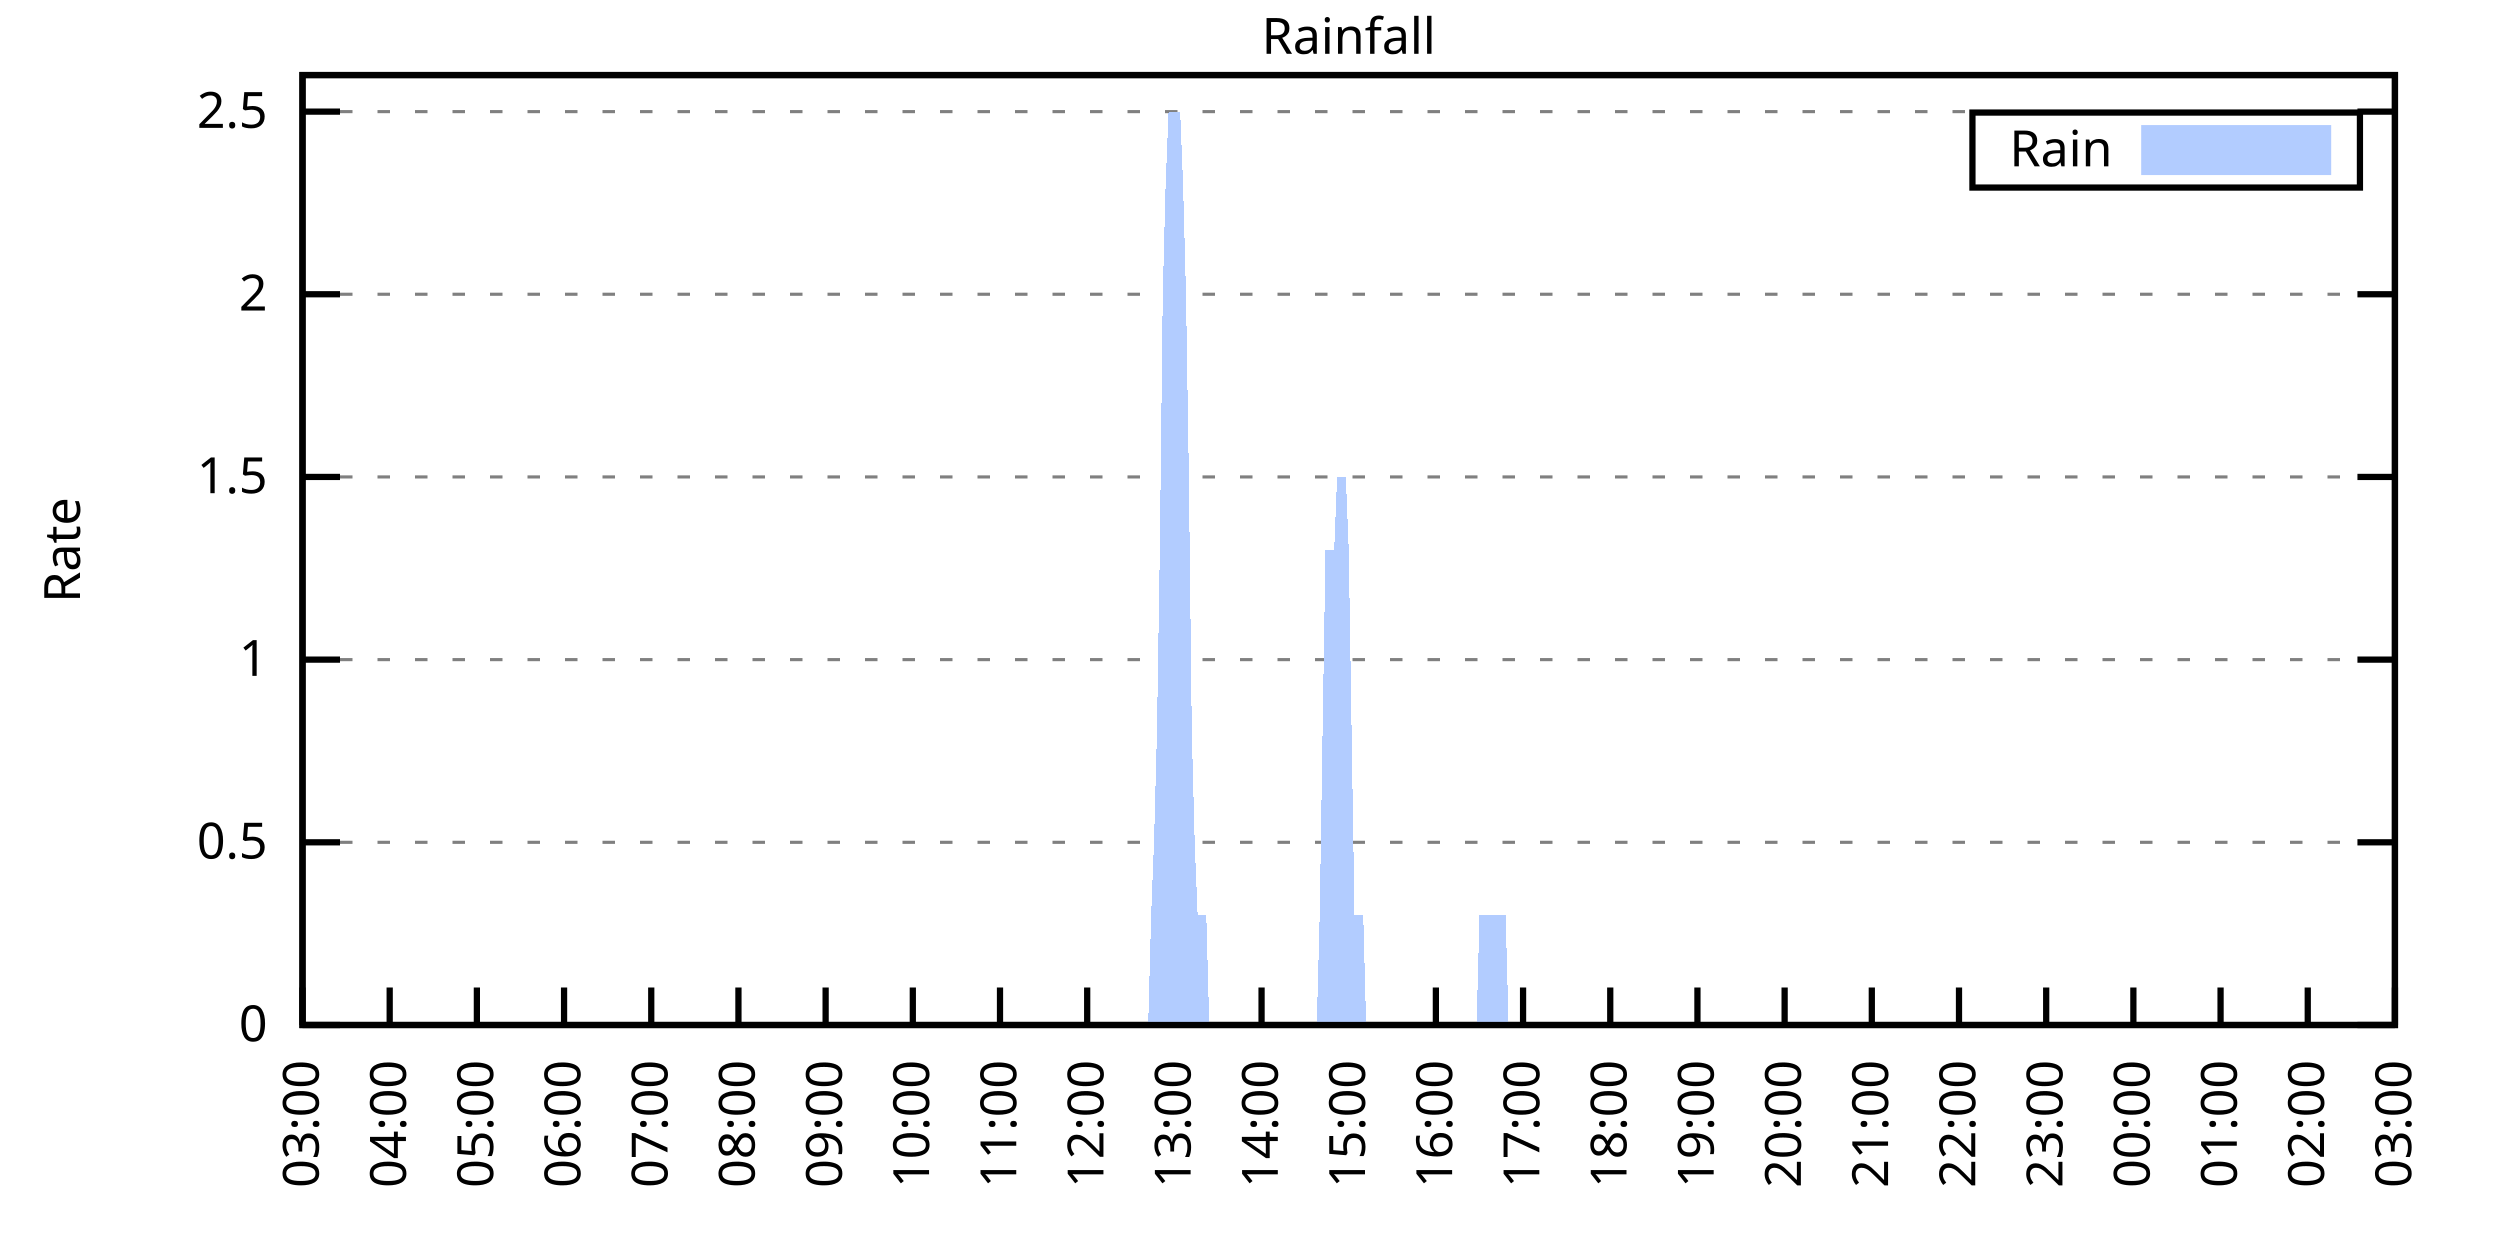
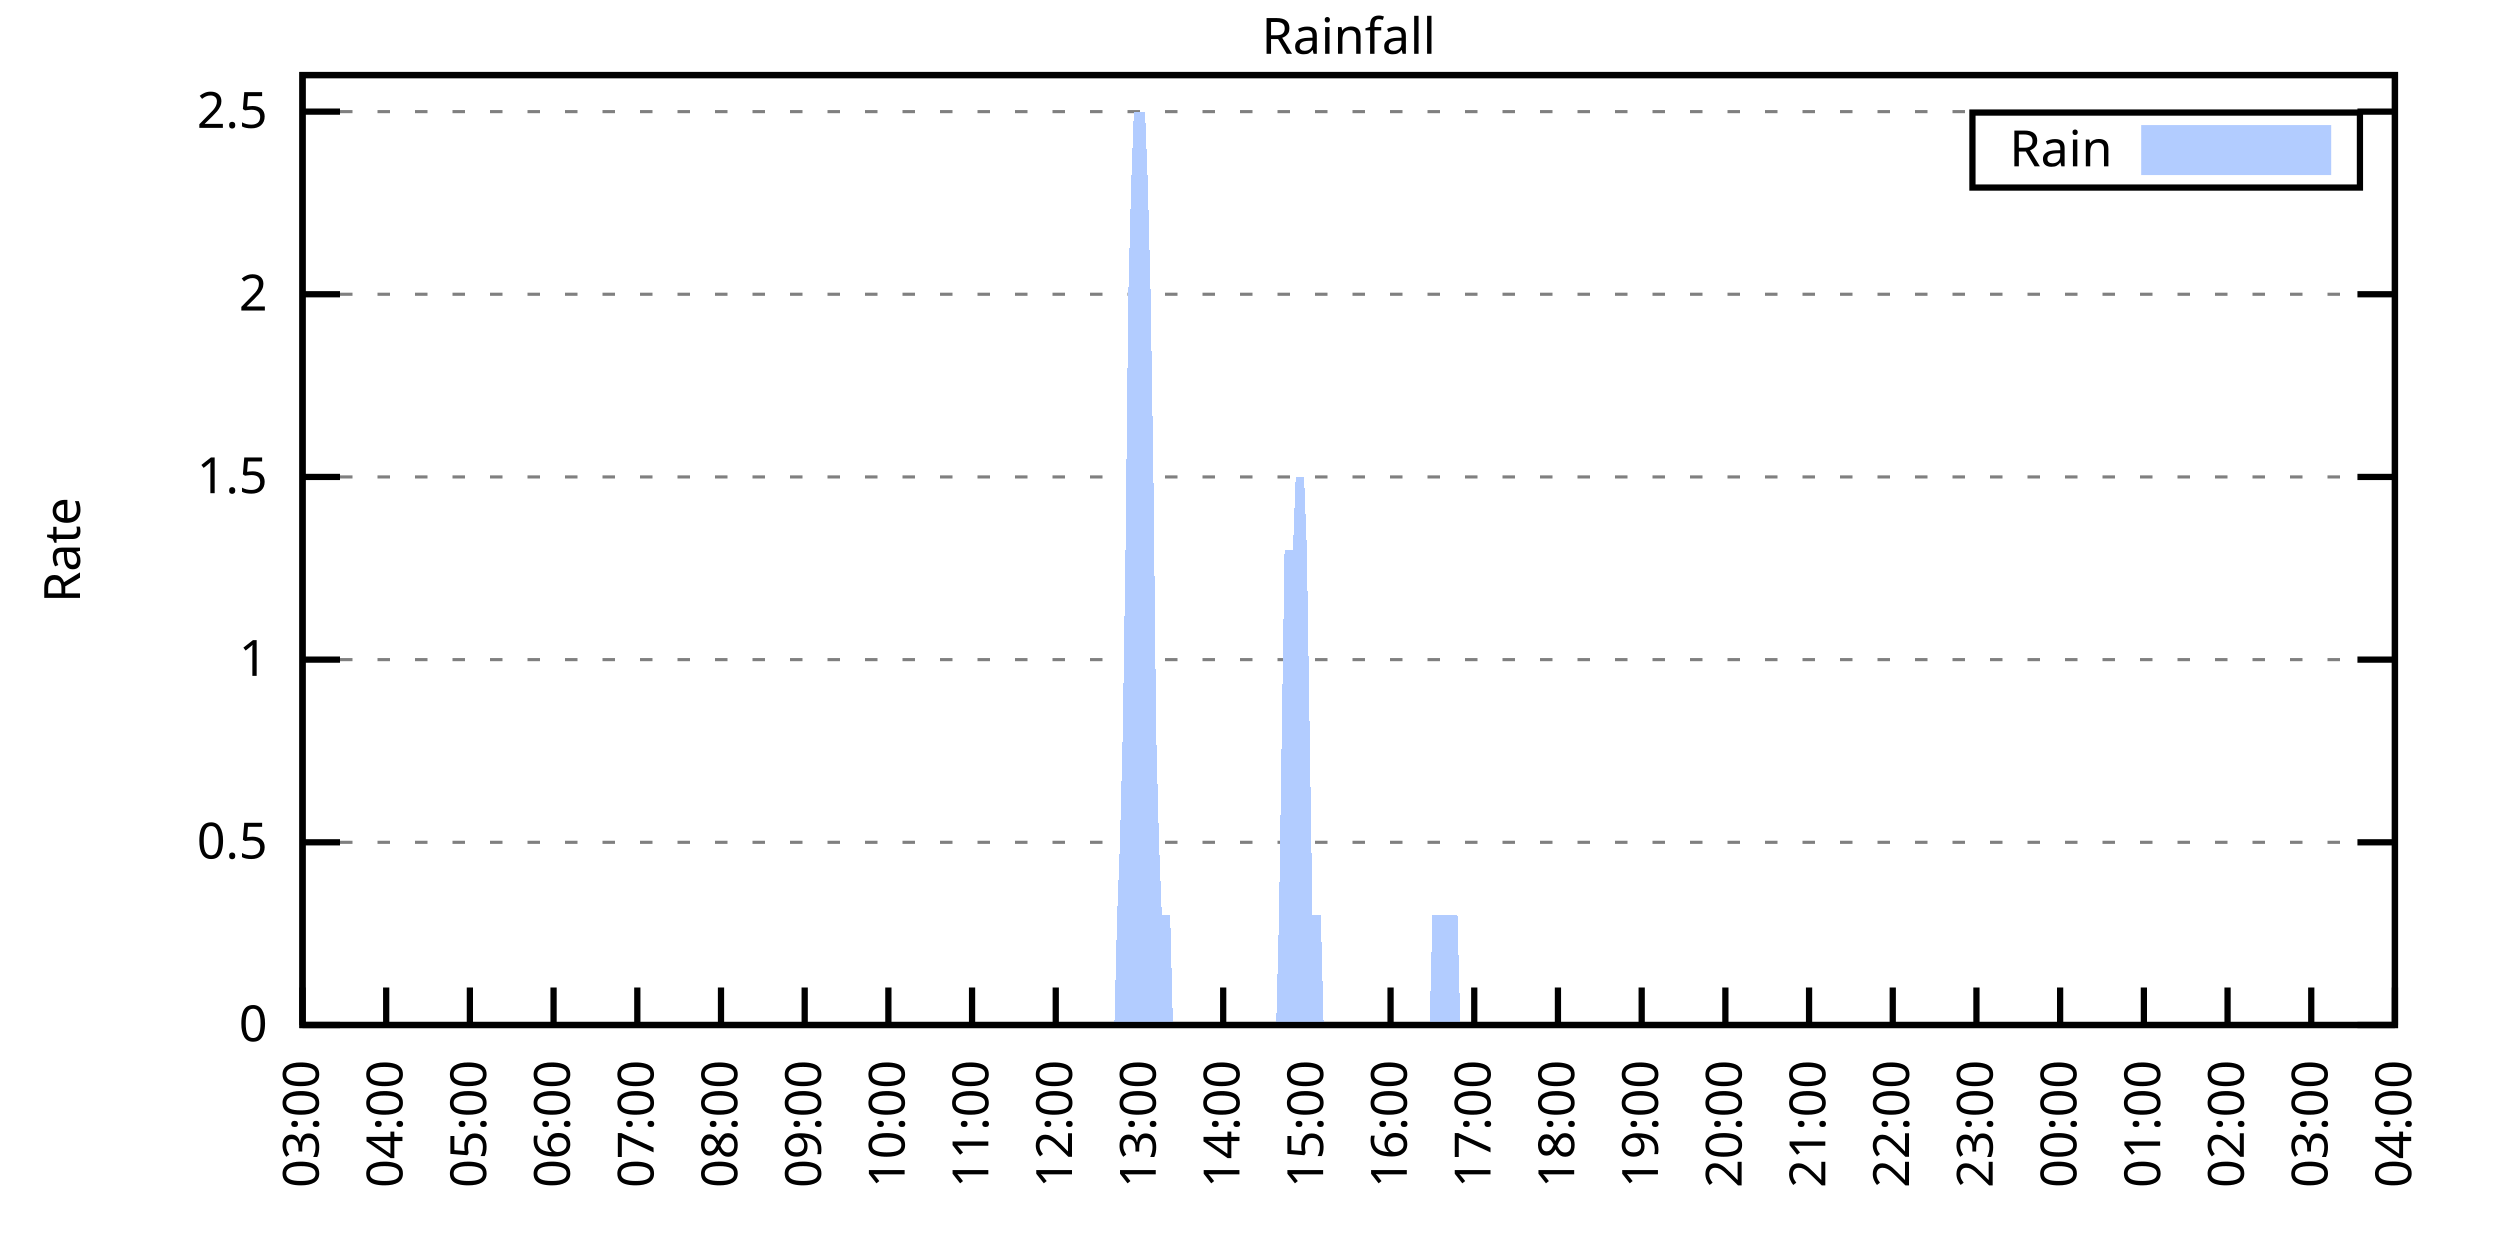
<svg xmlns="http://www.w3.org/2000/svg" xmlns:xlink="http://www.w3.org/1999/xlink" width="400" height="200" viewBox="0 0 400 200">
  <g id="gnuplot_canvas">
    <rect x="0" y="0" width="400" height="200" fill="none" />
    <defs>
      <circle id="gpDot" r="0.5" stroke-width="0.5" stroke="currentColor" />
      <path id="gpPt0" stroke-width="0.333" stroke="currentColor" d="M-1,0 h2 M0,-1 v2" />
      <path id="gpPt1" stroke-width="0.333" stroke="currentColor" d="M-1,-1 L1,1 M1,-1 L-1,1" />
      <path id="gpPt2" stroke-width="0.333" stroke="currentColor" d="M-1,0 L1,0 M0,-1 L0,1 M-1,-1 L1,1 M-1,1 L1,-1" />
      <rect id="gpPt3" stroke-width="0.333" stroke="currentColor" x="-1" y="-1" width="2" height="2" />
      <rect id="gpPt4" stroke-width="0.333" stroke="currentColor" fill="currentColor" x="-1" y="-1" width="2" height="2" />
      <circle id="gpPt5" stroke-width="0.333" stroke="currentColor" cx="0" cy="0" r="1" />
      <use xlink:href="#gpPt5" id="gpPt6" fill="currentColor" stroke="none" />
      <path id="gpPt7" stroke-width="0.333" stroke="currentColor" d="M0,-1.33 L-1.33,0.67 L1.33,0.67 z" />
      <use xlink:href="#gpPt7" id="gpPt8" fill="currentColor" stroke="none" />
      <use xlink:href="#gpPt7" id="gpPt9" stroke="currentColor" transform="rotate(180)" />
      <use xlink:href="#gpPt9" id="gpPt10" fill="currentColor" stroke="none" />
      <use xlink:href="#gpPt3" id="gpPt11" stroke="currentColor" transform="rotate(45)" />
      <use xlink:href="#gpPt11" id="gpPt12" fill="currentColor" stroke="none" />
      <path id="gpPt13" stroke-width="0.333" stroke="currentColor" d="M0,1.330 L1.265,0.411 L0.782,-1.067 L-0.782,-1.076 L-1.265,0.411 z" />
      <use xlink:href="#gpPt13" id="gpPt14" fill="currentColor" stroke="none" />
      <filter id="textbox" filterUnits="objectBoundingBox" x="0" y="0" height="1" width="1">
        <feFlood flood-color="white" flood-opacity="1" result="bgnd" />
        <feComposite in="SourceGraphic" in2="bgnd" operator="atop" />
      </filter>
      <filter id="greybox" filterUnits="objectBoundingBox" x="0" y="0" height="1" width="1">
        <feFlood flood-color="lightgrey" flood-opacity="1" result="grey" />
        <feComposite in="SourceGraphic" in2="grey" operator="atop" />
      </filter>
    </defs>
    <g fill="none" color="white" stroke="currentColor" stroke-width="1.00" stroke-linecap="butt" stroke-linejoin="miter">
</g>
    <g fill="none" color="black" stroke="currentColor" stroke-width="1.00" stroke-linecap="butt" stroke-linejoin="miter">
      <g stroke="none" shape-rendering="crispEdges">
        <polygon fill="rgb(255, 255, 255)" points="48.40,164.00 383.18,164.00 383.18,12.02 48.40,12.02 " />
      </g>
    </g>
    <g fill="none" color="black" stroke="currentColor" stroke-width="1.00" stroke-linecap="butt" stroke-linejoin="miter">
</g>
    <g fill="none" color="black" stroke="black" stroke-width="0.50" stroke-linecap="butt" stroke-linejoin="miter">
</g>
    <g fill="none" color="gray" stroke="currentColor" stroke-width="0.50" stroke-linecap="butt" stroke-linejoin="miter">
      <path stroke="gray" stroke-dasharray="2,4" class="gridline" d="M48.40,164.00 L383.19,164.00  " />
    </g>
    <g fill="none" color="gray" stroke="gray" stroke-width="1.00" stroke-linecap="butt" stroke-linejoin="miter">
</g>
    <g fill="none" color="black" stroke="currentColor" stroke-width="1.00" stroke-linecap="butt" stroke-linejoin="miter">
      <path stroke="black" d="M48.40,164.00 L54.40,164.00 M383.19,164.00 L377.19,164.00  " />
      <g transform="translate(42.80,166.60)" stroke="none" fill="black" font-family="Sans" font-size="8.00" text-anchor="end">
        <text>
          <tspan font-family="Sans"> 0</tspan>
        </text>
      </g>
    </g>
    <g fill="none" color="black" stroke="currentColor" stroke-width="1.00" stroke-linecap="butt" stroke-linejoin="miter">
</g>
    <g fill="none" color="black" stroke="black" stroke-width="0.50" stroke-linecap="butt" stroke-linejoin="miter">
</g>
    <g fill="none" color="gray" stroke="currentColor" stroke-width="0.50" stroke-linecap="butt" stroke-linejoin="miter">
      <path stroke="gray" stroke-dasharray="2,4" class="gridline" d="M48.40,134.77 L383.19,134.77  " />
    </g>
    <g fill="none" color="gray" stroke="gray" stroke-width="1.00" stroke-linecap="butt" stroke-linejoin="miter">
</g>
    <g fill="none" color="black" stroke="currentColor" stroke-width="1.00" stroke-linecap="butt" stroke-linejoin="miter">
      <path stroke="black" d="M48.40,134.77 L54.40,134.77 M383.19,134.77 L377.19,134.77  " />
      <g transform="translate(42.80,137.37)" stroke="none" fill="black" font-family="Sans" font-size="8.00" text-anchor="end">
        <text>
          <tspan font-family="Sans"> 0.5</tspan>
        </text>
      </g>
    </g>
    <g fill="none" color="black" stroke="currentColor" stroke-width="1.00" stroke-linecap="butt" stroke-linejoin="miter">
</g>
    <g fill="none" color="black" stroke="black" stroke-width="0.50" stroke-linecap="butt" stroke-linejoin="miter">
</g>
    <g fill="none" color="gray" stroke="currentColor" stroke-width="0.50" stroke-linecap="butt" stroke-linejoin="miter">
      <path stroke="gray" stroke-dasharray="2,4" class="gridline" d="M48.40,105.54 L383.19,105.54  " />
    </g>
    <g fill="none" color="gray" stroke="gray" stroke-width="1.00" stroke-linecap="butt" stroke-linejoin="miter">
</g>
    <g fill="none" color="black" stroke="currentColor" stroke-width="1.00" stroke-linecap="butt" stroke-linejoin="miter">
      <path stroke="black" d="M48.40,105.54 L54.40,105.54 M383.19,105.54 L377.19,105.54  " />
      <g transform="translate(42.80,108.14)" stroke="none" fill="black" font-family="Sans" font-size="8.00" text-anchor="end">
        <text>
          <tspan font-family="Sans"> 1</tspan>
        </text>
      </g>
    </g>
    <g fill="none" color="black" stroke="currentColor" stroke-width="1.00" stroke-linecap="butt" stroke-linejoin="miter">
</g>
    <g fill="none" color="black" stroke="black" stroke-width="0.50" stroke-linecap="butt" stroke-linejoin="miter">
</g>
    <g fill="none" color="gray" stroke="currentColor" stroke-width="0.50" stroke-linecap="butt" stroke-linejoin="miter">
      <path stroke="gray" stroke-dasharray="2,4" class="gridline" d="M48.40,76.31 L383.19,76.31  " />
    </g>
    <g fill="none" color="gray" stroke="gray" stroke-width="1.00" stroke-linecap="butt" stroke-linejoin="miter">
</g>
    <g fill="none" color="black" stroke="currentColor" stroke-width="1.00" stroke-linecap="butt" stroke-linejoin="miter">
      <path stroke="black" d="M48.40,76.31 L54.40,76.31 M383.19,76.31 L377.19,76.31  " />
      <g transform="translate(42.80,78.91)" stroke="none" fill="black" font-family="Sans" font-size="8.00" text-anchor="end">
        <text>
          <tspan font-family="Sans"> 1.5</tspan>
        </text>
      </g>
    </g>
    <g fill="none" color="black" stroke="currentColor" stroke-width="1.00" stroke-linecap="butt" stroke-linejoin="miter">
</g>
    <g fill="none" color="black" stroke="black" stroke-width="0.50" stroke-linecap="butt" stroke-linejoin="miter">
</g>
    <g fill="none" color="gray" stroke="currentColor" stroke-width="0.50" stroke-linecap="butt" stroke-linejoin="miter">
      <path stroke="gray" stroke-dasharray="2,4" class="gridline" d="M48.40,47.08 L383.19,47.08  " />
    </g>
    <g fill="none" color="gray" stroke="gray" stroke-width="1.00" stroke-linecap="butt" stroke-linejoin="miter">
</g>
    <g fill="none" color="black" stroke="currentColor" stroke-width="1.00" stroke-linecap="butt" stroke-linejoin="miter">
      <path stroke="black" d="M48.40,47.08 L54.40,47.08 M383.19,47.08 L377.19,47.08  " />
      <g transform="translate(42.80,49.68)" stroke="none" fill="black" font-family="Sans" font-size="8.00" text-anchor="end">
        <text>
          <tspan font-family="Sans"> 2</tspan>
        </text>
      </g>
    </g>
    <g fill="none" color="black" stroke="currentColor" stroke-width="1.00" stroke-linecap="butt" stroke-linejoin="miter">
</g>
    <g fill="none" color="black" stroke="black" stroke-width="0.50" stroke-linecap="butt" stroke-linejoin="miter">
</g>
    <g fill="none" color="gray" stroke="currentColor" stroke-width="0.50" stroke-linecap="butt" stroke-linejoin="miter">
      <path stroke="gray" stroke-dasharray="2,4" class="gridline" d="M48.40,17.86 L383.19,17.86  " />
    </g>
    <g fill="none" color="gray" stroke="gray" stroke-width="1.00" stroke-linecap="butt" stroke-linejoin="miter">
</g>
    <g fill="none" color="black" stroke="currentColor" stroke-width="1.00" stroke-linecap="butt" stroke-linejoin="miter">
      <path stroke="black" d="M48.40,17.86 L54.40,17.86 M383.19,17.86 L377.19,17.86  " />
      <g transform="translate(42.80,20.46)" stroke="none" fill="black" font-family="Sans" font-size="8.00" text-anchor="end">
        <text>
          <tspan font-family="Sans"> 2.5</tspan>
        </text>
      </g>
    </g>
    <g fill="none" color="black" stroke="currentColor" stroke-width="1.00" stroke-linecap="butt" stroke-linejoin="miter">
      <path stroke="black" d="M48.40,164.00 L48.40,158.00  " />
      <g transform="translate(51.00,169.60) rotate(270.00)" stroke="none" fill="black" font-family="Sans" font-size="8.00" text-anchor="end">
        <text>
          <tspan font-family="Sans">03:00</tspan>
        </text>
      </g>
    </g>
    <g fill="none" color="black" stroke="currentColor" stroke-width="1.00" stroke-linecap="butt" stroke-linejoin="miter">
-       <path stroke="black" d="M62.35,164.00 L62.35,158.00  " />
-       <g transform="translate(64.95,169.60) rotate(270.00)" stroke="none" fill="black" font-family="Sans" font-size="8.00" text-anchor="end">
+       <path stroke="black" d="M61.79,164.00 L61.79,158.00  " />
+       <g transform="translate(64.39,169.60) rotate(270.00)" stroke="none" fill="black" font-family="Sans" font-size="8.00" text-anchor="end">
        <text>
          <tspan font-family="Sans">04:00</tspan>
        </text>
      </g>
    </g>
    <g fill="none" color="black" stroke="currentColor" stroke-width="1.00" stroke-linecap="butt" stroke-linejoin="miter">
-       <path stroke="black" d="M76.30,164.00 L76.30,158.00  " />
-       <g transform="translate(78.90,169.60) rotate(270.00)" stroke="none" fill="black" font-family="Sans" font-size="8.00" text-anchor="end">
+       <path stroke="black" d="M75.18,164.00 L75.18,158.00  " />
+       <g transform="translate(77.78,169.60) rotate(270.00)" stroke="none" fill="black" font-family="Sans" font-size="8.00" text-anchor="end">
        <text>
          <tspan font-family="Sans">05:00</tspan>
        </text>
      </g>
    </g>
    <g fill="none" color="black" stroke="currentColor" stroke-width="1.00" stroke-linecap="butt" stroke-linejoin="miter">
-       <path stroke="black" d="M90.25,164.00 L90.25,158.00  " />
-       <g transform="translate(92.85,169.60) rotate(270.00)" stroke="none" fill="black" font-family="Sans" font-size="8.00" text-anchor="end">
+       <path stroke="black" d="M88.57,164.00 L88.57,158.00  " />
+       <g transform="translate(91.17,169.60) rotate(270.00)" stroke="none" fill="black" font-family="Sans" font-size="8.00" text-anchor="end">
        <text>
          <tspan font-family="Sans">06:00</tspan>
        </text>
      </g>
    </g>
    <g fill="none" color="black" stroke="currentColor" stroke-width="1.00" stroke-linecap="butt" stroke-linejoin="miter">
-       <path stroke="black" d="M104.20,164.00 L104.20,158.00  " />
-       <g transform="translate(106.80,169.60) rotate(270.00)" stroke="none" fill="black" font-family="Sans" font-size="8.00" text-anchor="end">
+       <path stroke="black" d="M101.97,164.00 L101.97,158.00  " />
+       <g transform="translate(104.57,169.60) rotate(270.00)" stroke="none" fill="black" font-family="Sans" font-size="8.00" text-anchor="end">
        <text>
          <tspan font-family="Sans">07:00</tspan>
        </text>
      </g>
    </g>
    <g fill="none" color="black" stroke="currentColor" stroke-width="1.00" stroke-linecap="butt" stroke-linejoin="miter">
-       <path stroke="black" d="M118.15,164.00 L118.15,158.00  " />
-       <g transform="translate(120.75,169.60) rotate(270.00)" stroke="none" fill="black" font-family="Sans" font-size="8.00" text-anchor="end">
+       <path stroke="black" d="M115.36,164.00 L115.36,158.00  " />
+       <g transform="translate(117.96,169.60) rotate(270.00)" stroke="none" fill="black" font-family="Sans" font-size="8.00" text-anchor="end">
        <text>
          <tspan font-family="Sans">08:00</tspan>
        </text>
      </g>
    </g>
    <g fill="none" color="black" stroke="currentColor" stroke-width="1.00" stroke-linecap="butt" stroke-linejoin="miter">
-       <path stroke="black" d="M132.10,164.00 L132.10,158.00  " />
-       <g transform="translate(134.70,169.60) rotate(270.00)" stroke="none" fill="black" font-family="Sans" font-size="8.00" text-anchor="end">
+       <path stroke="black" d="M128.75,164.00 L128.75,158.00  " />
+       <g transform="translate(131.35,169.60) rotate(270.00)" stroke="none" fill="black" font-family="Sans" font-size="8.00" text-anchor="end">
        <text>
          <tspan font-family="Sans">09:00</tspan>
        </text>
      </g>
    </g>
    <g fill="none" color="black" stroke="currentColor" stroke-width="1.00" stroke-linecap="butt" stroke-linejoin="miter">
-       <path stroke="black" d="M146.05,164.00 L146.05,158.00  " />
-       <g transform="translate(148.65,169.60) rotate(270.00)" stroke="none" fill="black" font-family="Sans" font-size="8.00" text-anchor="end">
+       <path stroke="black" d="M142.14,164.00 L142.14,158.00  " />
+       <g transform="translate(144.74,169.60) rotate(270.00)" stroke="none" fill="black" font-family="Sans" font-size="8.00" text-anchor="end">
        <text>
          <tspan font-family="Sans">10:00</tspan>
        </text>
      </g>
    </g>
    <g fill="none" color="black" stroke="currentColor" stroke-width="1.00" stroke-linecap="butt" stroke-linejoin="miter">
-       <path stroke="black" d="M160.00,164.00 L160.00,158.00  " />
-       <g transform="translate(162.60,169.60) rotate(270.00)" stroke="none" fill="black" font-family="Sans" font-size="8.00" text-anchor="end">
+       <path stroke="black" d="M155.53,164.00 L155.53,158.00  " />
+       <g transform="translate(158.13,169.60) rotate(270.00)" stroke="none" fill="black" font-family="Sans" font-size="8.00" text-anchor="end">
        <text>
          <tspan font-family="Sans">11:00</tspan>
        </text>
      </g>
    </g>
    <g fill="none" color="black" stroke="currentColor" stroke-width="1.00" stroke-linecap="butt" stroke-linejoin="miter">
-       <path stroke="black" d="M173.95,164.00 L173.95,158.00  " />
-       <g transform="translate(176.55,169.60) rotate(270.00)" stroke="none" fill="black" font-family="Sans" font-size="8.00" text-anchor="end">
+       <path stroke="black" d="M168.92,164.00 L168.92,158.00  " />
+       <g transform="translate(171.52,169.60) rotate(270.00)" stroke="none" fill="black" font-family="Sans" font-size="8.00" text-anchor="end">
        <text>
          <tspan font-family="Sans">12:00</tspan>
        </text>
      </g>
    </g>
    <g fill="none" color="black" stroke="currentColor" stroke-width="1.00" stroke-linecap="butt" stroke-linejoin="miter">
-       <path stroke="black" d="M187.90,164.00 L187.90,158.00  " />
-       <g transform="translate(190.50,169.60) rotate(270.00)" stroke="none" fill="black" font-family="Sans" font-size="8.00" text-anchor="end">
+       <path stroke="black" d="M182.32,164.00 L182.32,158.00  " />
+       <g transform="translate(184.92,169.60) rotate(270.00)" stroke="none" fill="black" font-family="Sans" font-size="8.00" text-anchor="end">
        <text>
          <tspan font-family="Sans">13:00</tspan>
        </text>
      </g>
    </g>
    <g fill="none" color="black" stroke="currentColor" stroke-width="1.00" stroke-linecap="butt" stroke-linejoin="miter">
-       <path stroke="black" d="M201.85,164.00 L201.85,158.00  " />
-       <g transform="translate(204.45,169.60) rotate(270.00)" stroke="none" fill="black" font-family="Sans" font-size="8.00" text-anchor="end">
+       <path stroke="black" d="M195.71,164.00 L195.71,158.00  " />
+       <g transform="translate(198.31,169.60) rotate(270.00)" stroke="none" fill="black" font-family="Sans" font-size="8.00" text-anchor="end">
        <text>
          <tspan font-family="Sans">14:00</tspan>
        </text>
      </g>
    </g>
    <g fill="none" color="black" stroke="currentColor" stroke-width="1.00" stroke-linecap="butt" stroke-linejoin="miter">
-       <path stroke="black" d="M215.80,164.00 L215.80,158.00  " />
-       <g transform="translate(218.40,169.60) rotate(270.00)" stroke="none" fill="black" font-family="Sans" font-size="8.00" text-anchor="end">
+       <path stroke="black" d="M209.10,164.00 L209.10,158.00  " />
+       <g transform="translate(211.70,169.60) rotate(270.00)" stroke="none" fill="black" font-family="Sans" font-size="8.00" text-anchor="end">
        <text>
          <tspan font-family="Sans">15:00</tspan>
        </text>
      </g>
    </g>
    <g fill="none" color="black" stroke="currentColor" stroke-width="1.00" stroke-linecap="butt" stroke-linejoin="miter">
-       <path stroke="black" d="M229.74,164.00 L229.74,158.00  " />
-       <g transform="translate(232.34,169.60) rotate(270.00)" stroke="none" fill="black" font-family="Sans" font-size="8.00" text-anchor="end">
+       <path stroke="black" d="M222.49,164.00 L222.49,158.00  " />
+       <g transform="translate(225.09,169.60) rotate(270.00)" stroke="none" fill="black" font-family="Sans" font-size="8.00" text-anchor="end">
        <text>
          <tspan font-family="Sans">16:00</tspan>
        </text>
      </g>
    </g>
    <g fill="none" color="black" stroke="currentColor" stroke-width="1.00" stroke-linecap="butt" stroke-linejoin="miter">
-       <path stroke="black" d="M243.69,164.00 L243.69,158.00  " />
-       <g transform="translate(246.29,169.60) rotate(270.00)" stroke="none" fill="black" font-family="Sans" font-size="8.00" text-anchor="end">
+       <path stroke="black" d="M235.88,164.00 L235.88,158.00  " />
+       <g transform="translate(238.48,169.60) rotate(270.00)" stroke="none" fill="black" font-family="Sans" font-size="8.00" text-anchor="end">
        <text>
          <tspan font-family="Sans">17:00</tspan>
        </text>
      </g>
    </g>
    <g fill="none" color="black" stroke="currentColor" stroke-width="1.00" stroke-linecap="butt" stroke-linejoin="miter">
-       <path stroke="black" d="M257.64,164.00 L257.64,158.00  " />
-       <g transform="translate(260.24,169.60) rotate(270.00)" stroke="none" fill="black" font-family="Sans" font-size="8.00" text-anchor="end">
+       <path stroke="black" d="M249.27,164.00 L249.27,158.00  " />
+       <g transform="translate(251.87,169.60) rotate(270.00)" stroke="none" fill="black" font-family="Sans" font-size="8.00" text-anchor="end">
        <text>
          <tspan font-family="Sans">18:00</tspan>
        </text>
      </g>
    </g>
    <g fill="none" color="black" stroke="currentColor" stroke-width="1.00" stroke-linecap="butt" stroke-linejoin="miter">
-       <path stroke="black" d="M271.59,164.00 L271.59,158.00  " />
-       <g transform="translate(274.19,169.60) rotate(270.00)" stroke="none" fill="black" font-family="Sans" font-size="8.00" text-anchor="end">
+       <path stroke="black" d="M262.67,164.00 L262.67,158.00  " />
+       <g transform="translate(265.27,169.60) rotate(270.00)" stroke="none" fill="black" font-family="Sans" font-size="8.00" text-anchor="end">
        <text>
          <tspan font-family="Sans">19:00</tspan>
        </text>
      </g>
    </g>
    <g fill="none" color="black" stroke="currentColor" stroke-width="1.00" stroke-linecap="butt" stroke-linejoin="miter">
-       <path stroke="black" d="M285.54,164.00 L285.54,158.00  " />
-       <g transform="translate(288.14,169.60) rotate(270.00)" stroke="none" fill="black" font-family="Sans" font-size="8.00" text-anchor="end">
+       <path stroke="black" d="M276.06,164.00 L276.06,158.00  " />
+       <g transform="translate(278.66,169.60) rotate(270.00)" stroke="none" fill="black" font-family="Sans" font-size="8.00" text-anchor="end">
        <text>
          <tspan font-family="Sans">20:00</tspan>
        </text>
      </g>
    </g>
    <g fill="none" color="black" stroke="currentColor" stroke-width="1.00" stroke-linecap="butt" stroke-linejoin="miter">
-       <path stroke="black" d="M299.49,164.00 L299.49,158.00  " />
-       <g transform="translate(302.09,169.60) rotate(270.00)" stroke="none" fill="black" font-family="Sans" font-size="8.00" text-anchor="end">
+       <path stroke="black" d="M289.45,164.00 L289.45,158.00  " />
+       <g transform="translate(292.05,169.60) rotate(270.00)" stroke="none" fill="black" font-family="Sans" font-size="8.00" text-anchor="end">
        <text>
          <tspan font-family="Sans">21:00</tspan>
        </text>
      </g>
    </g>
    <g fill="none" color="black" stroke="currentColor" stroke-width="1.00" stroke-linecap="butt" stroke-linejoin="miter">
-       <path stroke="black" d="M313.44,164.00 L313.44,158.00  " />
-       <g transform="translate(316.04,169.60) rotate(270.00)" stroke="none" fill="black" font-family="Sans" font-size="8.00" text-anchor="end">
+       <path stroke="black" d="M302.84,164.00 L302.84,158.00  " />
+       <g transform="translate(305.44,169.60) rotate(270.00)" stroke="none" fill="black" font-family="Sans" font-size="8.00" text-anchor="end">
        <text>
          <tspan font-family="Sans">22:00</tspan>
        </text>
      </g>
    </g>
    <g fill="none" color="black" stroke="currentColor" stroke-width="1.00" stroke-linecap="butt" stroke-linejoin="miter">
-       <path stroke="black" d="M327.39,164.00 L327.39,158.00  " />
-       <g transform="translate(329.99,169.60) rotate(270.00)" stroke="none" fill="black" font-family="Sans" font-size="8.00" text-anchor="end">
+       <path stroke="black" d="M316.23,164.00 L316.23,158.00  " />
+       <g transform="translate(318.83,169.60) rotate(270.00)" stroke="none" fill="black" font-family="Sans" font-size="8.00" text-anchor="end">
        <text>
          <tspan font-family="Sans">23:00</tspan>
        </text>
      </g>
    </g>
    <g fill="none" color="black" stroke="currentColor" stroke-width="1.00" stroke-linecap="butt" stroke-linejoin="miter">
-       <path stroke="black" d="M341.34,164.00 L341.34,158.00  " />
-       <g transform="translate(343.94,169.60) rotate(270.00)" stroke="none" fill="black" font-family="Sans" font-size="8.00" text-anchor="end">
+       <path stroke="black" d="M329.62,164.00 L329.62,158.00  " />
+       <g transform="translate(332.22,169.60) rotate(270.00)" stroke="none" fill="black" font-family="Sans" font-size="8.00" text-anchor="end">
        <text>
          <tspan font-family="Sans">00:00</tspan>
        </text>
      </g>
    </g>
    <g fill="none" color="black" stroke="currentColor" stroke-width="1.00" stroke-linecap="butt" stroke-linejoin="miter">
-       <path stroke="black" d="M355.29,164.00 L355.29,158.00  " />
-       <g transform="translate(357.89,169.60) rotate(270.00)" stroke="none" fill="black" font-family="Sans" font-size="8.00" text-anchor="end">
+       <path stroke="black" d="M343.02,164.00 L343.02,158.00  " />
+       <g transform="translate(345.62,169.60) rotate(270.00)" stroke="none" fill="black" font-family="Sans" font-size="8.00" text-anchor="end">
        <text>
          <tspan font-family="Sans">01:00</tspan>
        </text>
      </g>
    </g>
    <g fill="none" color="black" stroke="currentColor" stroke-width="1.00" stroke-linecap="butt" stroke-linejoin="miter">
-       <path stroke="black" d="M369.24,164.00 L369.24,158.00  " />
-       <g transform="translate(371.84,169.60) rotate(270.00)" stroke="none" fill="black" font-family="Sans" font-size="8.00" text-anchor="end">
+       <path stroke="black" d="M356.41,164.00 L356.41,158.00  " />
+       <g transform="translate(359.01,169.60) rotate(270.00)" stroke="none" fill="black" font-family="Sans" font-size="8.00" text-anchor="end">
        <text>
          <tspan font-family="Sans">02:00</tspan>
+         </text>
+       </g>
+     </g>
+     <g fill="none" color="black" stroke="currentColor" stroke-width="1.00" stroke-linecap="butt" stroke-linejoin="miter">
+       <path stroke="black" d="M369.80,164.00 L369.80,158.00  " />
+       <g transform="translate(372.40,169.60) rotate(270.00)" stroke="none" fill="black" font-family="Sans" font-size="8.00" text-anchor="end">
+         <text>
+           <tspan font-family="Sans">03:00</tspan>
        </text>
      </g>
    </g>
    <g fill="none" color="black" stroke="currentColor" stroke-width="1.00" stroke-linecap="butt" stroke-linejoin="miter">
      <path stroke="black" d="M383.19,164.00 L383.19,158.00  " />
      <g transform="translate(385.79,169.60) rotate(270.00)" stroke="none" fill="black" font-family="Sans" font-size="8.00" text-anchor="end">
        <text>
-           <tspan font-family="Sans">03:00</tspan>
+           <tspan font-family="Sans">04:00</tspan>
        </text>
      </g>
    </g>
    <g fill="none" color="black" stroke="currentColor" stroke-width="1.00" stroke-linecap="butt" stroke-linejoin="miter">
</g>
    <g fill="none" color="black" stroke="currentColor" stroke-width="1.00" stroke-linecap="butt" stroke-linejoin="miter">
      <path stroke="black" d="M48.40,12.01 L48.40,164.00 L383.19,164.00 L383.19,12.01 L48.40,12.01 Z  " />
    </g>
    <g fill="none" color="black" stroke="currentColor" stroke-width="1.00" stroke-linecap="butt" stroke-linejoin="miter">
</g>
    <g fill="none" color="black" stroke="currentColor" stroke-width="1.00" stroke-linecap="butt" stroke-linejoin="miter">
      <path stroke="black" d="M315.59,30.01 L315.59,18.01 L377.59,18.01 L377.59,30.01 L315.59,30.01 Z  " />
    </g>
    <g id="Rainfall_plot_1">
      <g fill="none" color="white" stroke="black" stroke-width="2.00" stroke-linecap="butt" stroke-linejoin="miter">
</g>
      <g fill="none" color="black" stroke="currentColor" stroke-width="2.00" stroke-linecap="butt" stroke-linejoin="miter">
        <g transform="translate(337.99,26.61)" stroke="none" fill="black" font-family="Sans" font-size="8.00" text-anchor="end">
          <text>
            <tspan font-family="Sans">Rain</tspan>
          </text>
        </g>
      </g>
      <g fill="none" color="black" stroke="currentColor" stroke-width="2.00" stroke-linecap="butt" stroke-linejoin="miter">
        <g stroke="none" shape-rendering="crispEdges">
          <polygon fill="rgb(178, 204, 255)" points="343.59,27.01 371.99,27.01 371.99,21.01 343.59,21.01 " />
        </g>
        <path stroke="rgb(178, 204, 255)" d="M343.59,27.01 L371.99,27.01 L371.99,21.01 L343.59,21.01 L343.59,27.01 Z  " />
      </g>
      <g fill="none" color="black" stroke="currentColor" stroke-width="2.00" stroke-linecap="butt" stroke-linejoin="miter">
        <g stroke="none" shape-rendering="crispEdges">
-           <polygon fill="rgb(178, 204, 255)" points="48.86,164.00 49.33,164.00 49.79,164.00 50.26,164.00 50.72,164.00 51.19,164.00 51.65,164.00 52.12,164.00 52.58,164.00 53.05,164.00 53.51,164.00 53.98,164.00 54.44,164.00 54.91,164.00 55.37,164.00 55.84,164.00 56.30,164.00 56.77,164.00 57.23,164.00 57.70,164.00 58.16,164.00 58.63,164.00 59.09,164.00 59.56,164.00 60.02,164.00 60.49,164.00 60.95,164.00 61.42,164.00 61.88,164.00 62.35,164.00 62.81,164.00 63.28,164.00 63.74,164.00 64.21,164.00 64.67,164.00 65.14,164.00 65.60,164.00 66.07,164.00 66.53,164.00 67.00,164.00 67.46,164.00 67.93,164.00 68.39,164.00 68.86,164.00 69.32,164.00 69.79,164.00 70.25,164.00 70.72,164.00 71.18,164.00 71.65,164.00 72.11,164.00 72.58,164.00 73.04,164.00 73.51,164.00 73.97,164.00 74.44,164.00 74.90,164.00 75.37,164.00 75.83,164.00 76.30,164.00 76.76,164.00 77.23,164.00 77.69,164.00 78.16,164.00 78.62,164.00 79.09,164.00 79.55,164.00 80.02,164.00 80.48,164.00 80.95,164.00 81.41,164.00 81.88,164.00 82.34,164.00 82.81,164.00 83.27,164.00 83.74,164.00 84.20,164.00 84.67,164.00 85.13,164.00 85.60,164.00 86.06,164.00 86.53,164.00 86.99,164.00 87.46,164.00 87.92,164.00 88.39,164.00 88.85,164.00 89.32,164.00 89.78,164.00 90.25,164.00 90.71,164.00 91.18,164.00 91.64,164.00 92.11,164.00 92.57,164.00 93.04,164.00 93.50,164.00 93.97,164.00 94.43,164.00 94.90,164.00 95.36,164.00 95.83,164.00 96.29,164.00 96.76,164.00 97.22,164.00 97.69,164.00 98.15,164.00 98.62,164.00 99.08,164.00 99.55,164.00 100.01,164.00 100.48,164.00 100.94,164.00 101.41,164.00 101.87,164.00 102.34,164.00 102.80,164.00 103.27,164.00 103.73,164.00 104.20,164.00 104.66,164.00 105.13,164.00 105.59,164.00 106.06,164.00 106.52,164.00 106.99,164.00 107.45,164.00 107.92,164.00 108.38,164.00 108.85,164.00 109.31,164.00 109.78,164.00 110.24,164.00 110.71,164.00 111.17,164.00 111.64,164.00 112.10,164.00 112.57,164.00 113.03,164.00 113.50,164.00 113.96,164.00 114.43,164.00 114.89,164.00 115.36,164.00 115.82,164.00 116.29,164.00 116.75,164.00 117.22,164.00 117.68,164.00 118.15,164.00 118.61,164.00 119.08,164.00 119.54,164.00 120.01,164.00 120.47,164.00 120.94,164.00 121.40,164.00 121.87,164.00 122.33,164.00 122.80,164.00 123.26,164.00 123.73,164.00 124.19,164.00 124.66,164.00 125.12,164.00 125.59,164.00 126.05,164.00 126.52,164.00 126.98,164.00 127.45,164.00 127.91,164.00 128.38,164.00 128.84,164.00 129.31,164.00 129.77,164.00 130.24,164.00 130.70,164.00 131.17,164.00 131.63,164.00 132.10,164.00 132.56,164.00 133.03,164.00 133.49,164.00 133.96,164.00 134.42,164.00 134.89,164.00 135.35,164.00 135.82,164.00 136.28,164.00 136.75,164.00 137.21,164.00 137.68,164.00 138.14,164.00 138.61,164.00 139.07,164.00 139.54,164.00 140.00,164.00 140.47,164.00 140.93,164.00 141.40,164.00 141.86,164.00 142.33,164.00 142.79,164.00 143.26,164.00 143.72,164.00 144.19,164.00 144.65,164.00 145.12,164.00 145.58,164.00 146.05,164.00 146.51,164.00 146.98,164.00 147.44,164.00 147.91,164.00 148.37,164.00 148.84,164.00 149.30,164.00 149.77,164.00 150.23,164.00 150.70,164.00 151.16,164.00 151.63,164.00 152.09,164.00 152.56,164.00 153.02,164.00 153.49,164.00 153.95,164.00 154.42,164.00 154.88,164.00 155.35,164.00 155.81,164.00 156.28,164.00 156.74,164.00 157.21,164.00 157.67,164.00 158.14,164.00 158.60,164.00 159.07,164.00 159.53,164.00 160.00,164.00 160.46,164.00 160.93,164.00 161.39,164.00 161.86,164.00 162.32,164.00 162.79,164.00 163.25,164.00 163.72,164.00 164.18,164.00 164.65,164.00 165.11,164.00 165.58,164.00 166.04,164.00 166.51,164.00 166.97,164.00 167.44,164.00 167.90,164.00 168.37,164.00 168.83,164.00 169.30,164.00 169.76,164.00 170.23,164.00 170.69,164.00 171.16,164.00 171.62,164.00 172.09,164.00 172.55,164.00 173.02,164.00 173.48,164.00 173.95,164.00 174.41,164.00 174.88,164.00 175.34,164.00 175.81,164.00 176.27,164.00 176.74,164.00 177.20,164.00 177.67,164.00 178.13,164.00 178.60,164.00 179.06,164.00 179.53,164.00 179.99,164.00 180.46,164.00 180.92,164.00 181.39,164.00 181.85,164.00 182.32,164.00 182.78,164.00 183.25,164.00 183.71,164.00 184.18,146.46 184.64,134.77 185.11,117.23 185.57,88.00 186.04,47.08 186.50,29.55 186.97,17.86 187.43,17.86 187.90,17.86 188.36,17.86 188.83,17.86 189.29,29.55 189.76,47.08 190.22,76.31 190.69,117.23 191.15,134.77 191.62,146.46 192.08,146.46 192.55,146.46 193.01,146.46 193.48,164.00 193.94,164.00 194.41,164.00 194.87,164.00 195.34,164.00 195.80,164.00 196.27,164.00 196.73,164.00 197.20,164.00 197.66,164.00 198.13,164.00 198.59,164.00 199.06,164.00 199.52,164.00 199.99,164.00 200.45,164.00 200.92,164.00 201.38,164.00 201.85,164.00 202.31,164.00 202.78,164.00 203.24,164.00 203.71,164.00 204.17,164.00 204.64,164.00 205.10,164.00 205.57,164.00 206.03,164.00 206.50,164.00 206.96,164.00 207.43,164.00 207.89,164.00 208.36,164.00 208.82,164.00 209.29,164.00 209.75,164.00 210.22,164.00 210.68,164.00 211.15,146.46 211.61,117.23 212.08,88.00 212.54,88.00 213.01,88.00 213.47,88.00 213.94,76.31 214.40,76.31 214.87,76.31 215.33,76.31 215.80,88.00 216.26,117.23 216.72,146.46 217.19,146.46 217.65,146.46 218.12,146.46 218.58,164.00 219.05,164.00 219.51,164.00 219.98,164.00 220.44,164.00 220.91,164.00 221.37,164.00 221.84,164.00 222.30,164.00 222.77,164.00 223.23,164.00 223.70,164.00 224.16,164.00 224.63,164.00 225.09,164.00 225.56,164.00 226.02,164.00 226.49,164.00 226.95,164.00 227.42,164.00 227.88,164.00 228.35,164.00 228.81,164.00 229.28,164.00 229.74,164.00 230.21,164.00 230.67,164.00 231.14,164.00 231.60,164.00 232.07,164.00 232.53,164.00 233.00,164.00 233.46,164.00 233.93,164.00 234.39,164.00 234.86,164.00 235.32,164.00 235.79,164.00 236.25,164.00 236.72,146.46 237.18,146.46 237.65,146.46 238.11,146.46 238.58,146.46 239.04,146.46 239.51,146.46 239.97,146.46 240.44,146.46 240.90,146.46 241.37,164.00 241.83,164.00 242.30,164.00 242.76,164.00 243.23,164.00 243.69,164.00 244.16,164.00 244.62,164.00 245.09,164.00 245.55,164.00 246.02,164.00 246.48,164.00 246.95,164.00 247.41,164.00 247.88,164.00 248.34,164.00 248.81,164.00 249.27,164.00 249.74,164.00 250.20,164.00 250.67,164.00 251.13,164.00 251.60,164.00 252.06,164.00 252.53,164.00 252.99,164.00 253.46,164.00 253.92,164.00 254.39,164.00 254.85,164.00 255.32,164.00 255.78,164.00 256.25,164.00 256.71,164.00 257.18,164.00 257.64,164.00 258.11,164.00 258.57,164.00 259.04,164.00 259.50,164.00 259.97,164.00 260.43,164.00 260.90,164.00 261.36,164.00 261.83,164.00 262.29,164.00 262.76,164.00 263.22,164.00 263.69,164.00 264.15,164.00 264.62,164.00 265.08,164.00 265.55,164.00 266.01,164.00 266.48,164.00 266.94,164.00 267.41,164.00 267.87,164.00 268.34,164.00 268.80,164.00 269.27,164.00 269.73,164.00 270.20,164.00 270.66,164.00 271.13,164.00 271.59,164.00 272.06,164.00 272.52,164.00 272.99,164.00 273.45,164.00 273.92,164.00 274.85,164.00 275.31,164.00 275.78,164.00 276.24,164.00 276.71,164.00 277.17,164.00 277.64,164.00 278.10,164.00 278.57,164.00 279.03,164.00 279.50,164.00 279.96,164.00 280.43,164.00 280.89,164.00 281.36,164.00 281.82,164.00 282.29,164.00 282.75,164.00 283.22,164.00 283.68,164.00 284.15,164.00 284.61,164.00 285.08,164.00 285.54,164.00 286.01,164.00 286.47,164.00 286.94,164.00 287.40,164.00 287.87,164.00 288.33,164.00 288.80,164.00 289.26,164.00 289.73,164.00 290.19,164.00 290.66,164.00 291.12,164.00 291.59,164.00 292.05,164.00 292.52,164.00 292.98,164.00 293.45,164.00 293.91,164.00 294.38,164.00 294.84,164.00 295.31,164.00 295.77,164.00 296.24,164.00 296.70,164.00 297.17,164.00 297.63,164.00 298.10,164.00 298.56,164.00 299.03,164.00 299.49,164.00 299.96,164.00 300.42,164.00 300.89,164.00 301.35,164.00 301.82,164.00 302.28,164.00 302.75,164.00 303.21,164.00 303.68,164.00 304.14,164.00 304.61,164.00 305.07,164.00 305.54,164.00 306.00,164.00 306.47,164.00 306.93,164.00 307.40,164.00 307.86,164.00 308.33,164.00 308.79,164.00 309.26,164.00 309.72,164.00 310.19,164.00 310.65,164.00 311.12,164.00 311.58,164.00 312.05,164.00 312.51,164.00 312.98,164.00 313.44,164.00 313.91,164.00 314.37,164.00 314.84,164.00 315.30,164.00 315.77,164.00 316.23,164.00 316.70,164.00 317.16,164.00 317.63,164.00 318.09,164.00 318.56,164.00 319.02,164.00 319.49,164.00 319.95,164.00 320.42,164.00 320.88,164.00 321.35,164.00 321.81,164.00 322.28,164.00 322.74,164.00 323.21,164.00 323.67,164.00 324.14,164.00 324.60,164.00 325.07,164.00 325.53,164.00 326.00,164.00 326.46,164.00 326.93,164.00 327.39,164.00 327.86,164.00 328.32,164.00 328.79,164.00 329.25,164.00 329.72,164.00 330.18,164.00 330.65,164.00 331.11,164.00 331.58,164.00 332.04,164.00 332.51,164.00 332.97,164.00 333.44,164.00 333.90,164.00 334.37,164.00 334.83,164.00 335.30,164.00 335.76,164.00 336.23,164.00 336.69,164.00 337.16,164.00 337.62,164.00 338.09,164.00 338.55,164.00 339.02,164.00 339.48,164.00 339.95,164.00 340.41,164.00 340.88,164.00 341.34,164.00 341.81,164.00 342.27,164.00 342.74,164.00 343.20,164.00 343.67,164.00 344.13,164.00 344.60,164.00 345.06,164.00 345.53,164.00 345.99,164.00 346.46,164.00 346.92,164.00 347.39,164.00 347.85,164.00 348.32,164.00 348.78,164.00 349.25,164.00 349.71,164.00 350.18,164.00 350.64,164.00 351.11,164.00 351.57,164.00 352.04,164.00 352.50,164.00 352.97,164.00 353.43,164.00 353.90,164.00 354.36,164.00 354.83,164.00 355.29,164.00 355.76,164.00 356.22,164.00 356.69,164.00 357.15,164.00 357.62,164.00 358.08,164.00 358.55,164.00 359.01,164.00 359.48,164.00 359.94,164.00 360.41,164.00 360.87,164.00 361.34,164.00 361.80,164.00 362.27,164.00 362.73,164.00 363.20,164.00 363.66,164.00 364.13,164.00 364.59,164.00 365.06,164.00 365.52,164.00 365.99,164.00 366.45,164.00 366.92,164.00 367.38,164.00 367.85,164.00 368.31,164.00 368.78,164.00 369.24,164.00 369.71,164.00 370.17,164.00 370.64,164.00 371.10,164.00 371.57,164.00 372.03,164.00 372.50,164.00 372.96,164.00 373.43,164.00 373.89,164.00 374.36,164.00 374.82,164.00 375.29,164.00 375.75,164.00 376.22,164.00 376.68,164.00 377.15,164.00 377.61,164.00 378.08,164.00 378.54,164.00 379.01,164.00 379.47,164.00 379.94,164.00 380.40,164.00 380.87,164.00 381.33,164.00 381.80,164.00 382.26,164.00 382.73,164.00 383.19,164.00 383.19,164.00 48.86,164.00 " />
+           <polygon fill="rgb(178, 204, 255)" points="51.97,164.00 52.42,164.00 52.86,164.00 53.31,164.00 53.76,164.00 54.20,164.00 54.65,164.00 55.10,164.00 55.54,164.00 55.99,164.00 56.43,164.00 56.88,164.00 57.33,164.00 57.77,164.00 58.22,164.00 58.67,164.00 59.11,164.00 59.56,164.00 60.01,164.00 60.45,164.00 60.90,164.00 61.35,164.00 61.79,164.00 62.24,164.00 62.68,164.00 63.13,164.00 63.58,164.00 64.02,164.00 64.47,164.00 64.92,164.00 65.36,164.00 65.81,164.00 66.26,164.00 66.70,164.00 67.15,164.00 67.59,164.00 68.04,164.00 68.49,164.00 68.93,164.00 69.38,164.00 69.83,164.00 70.27,164.00 70.72,164.00 71.17,164.00 71.61,164.00 72.06,164.00 72.50,164.00 72.95,164.00 73.40,164.00 73.84,164.00 74.29,164.00 74.74,164.00 75.18,164.00 75.63,164.00 76.08,164.00 76.52,164.00 76.97,164.00 77.42,164.00 77.86,164.00 78.31,164.00 78.75,164.00 79.20,164.00 79.65,164.00 80.09,164.00 80.54,164.00 80.99,164.00 81.43,164.00 81.88,164.00 82.33,164.00 82.77,164.00 83.22,164.00 83.66,164.00 84.11,164.00 84.56,164.00 85.00,164.00 85.45,164.00 85.90,164.00 86.34,164.00 86.79,164.00 87.24,164.00 87.68,164.00 88.13,164.00 88.57,164.00 89.02,164.00 89.47,164.00 89.91,164.00 90.36,164.00 90.81,164.00 91.25,164.00 91.70,164.00 92.15,164.00 92.59,164.00 93.04,164.00 93.49,164.00 93.93,164.00 94.38,164.00 94.82,164.00 95.27,164.00 95.72,164.00 96.16,164.00 96.61,164.00 97.06,164.00 97.50,164.00 97.95,164.00 98.40,164.00 98.84,164.00 99.29,164.00 99.73,164.00 100.18,164.00 100.63,164.00 101.07,164.00 101.52,164.00 101.97,164.00 102.41,164.00 102.86,164.00 103.31,164.00 103.75,164.00 104.20,164.00 104.64,164.00 105.09,164.00 105.54,164.00 105.98,164.00 106.43,164.00 106.88,164.00 107.32,164.00 107.77,164.00 108.22,164.00 108.66,164.00 109.11,164.00 109.55,164.00 110.00,164.00 110.45,164.00 110.89,164.00 111.34,164.00 111.79,164.00 112.23,164.00 112.68,164.00 113.13,164.00 113.57,164.00 114.02,164.00 114.47,164.00 114.91,164.00 115.36,164.00 115.80,164.00 116.25,164.00 116.70,164.00 117.14,164.00 117.59,164.00 118.04,164.00 118.48,164.00 118.93,164.00 119.38,164.00 119.82,164.00 120.27,164.00 120.71,164.00 121.16,164.00 121.61,164.00 122.05,164.00 122.50,164.00 122.95,164.00 123.39,164.00 123.84,164.00 124.29,164.00 124.73,164.00 125.18,164.00 125.62,164.00 126.07,164.00 126.52,164.00 126.96,164.00 127.41,164.00 127.86,164.00 128.30,164.00 128.75,164.00 129.20,164.00 129.64,164.00 130.09,164.00 130.54,164.00 130.98,164.00 131.43,164.00 131.87,164.00 132.32,164.00 132.77,164.00 133.21,164.00 133.66,164.00 134.11,164.00 134.55,164.00 135.00,164.00 135.45,164.00 135.89,164.00 136.34,164.00 136.78,164.00 137.23,164.00 137.68,164.00 138.12,164.00 138.57,164.00 139.02,164.00 139.46,164.00 139.91,164.00 140.36,164.00 140.80,164.00 141.25,164.00 141.69,164.00 142.14,164.00 142.59,164.00 143.03,164.00 143.48,164.00 143.93,164.00 144.37,164.00 144.82,164.00 145.27,164.00 145.71,164.00 146.16,164.00 146.61,164.00 147.05,164.00 147.50,164.00 147.94,164.00 148.39,164.00 148.84,164.00 149.28,164.00 149.73,164.00 150.18,164.00 150.62,164.00 151.07,164.00 151.52,164.00 151.96,164.00 152.41,164.00 152.85,164.00 153.30,164.00 153.75,164.00 154.19,164.00 154.64,164.00 155.09,164.00 155.53,164.00 155.98,164.00 156.43,164.00 156.87,164.00 157.32,164.00 157.76,164.00 158.21,164.00 158.66,164.00 159.10,164.00 159.55,164.00 160.00,164.00 160.44,164.00 160.89,164.00 161.34,164.00 161.78,164.00 162.23,164.00 162.67,164.00 163.12,164.00 163.57,164.00 164.01,164.00 164.46,164.00 164.91,164.00 165.35,164.00 165.80,164.00 166.25,164.00 166.69,164.00 167.14,164.00 167.59,164.00 168.03,164.00 168.48,164.00 168.92,164.00 169.37,164.00 169.82,164.00 170.26,164.00 170.71,164.00 171.16,164.00 171.60,164.00 172.05,164.00 172.50,164.00 172.94,164.00 173.39,164.00 173.83,164.00 174.28,164.00 174.73,164.00 175.17,164.00 175.62,164.00 176.07,164.00 176.51,164.00 176.96,164.00 177.41,164.00 177.85,164.00 178.30,164.00 178.74,146.46 179.19,134.77 179.64,117.23 180.08,88.00 180.53,47.08 180.98,29.55 181.42,17.86 181.87,17.86 182.32,17.86 182.76,17.86 183.21,17.86 183.66,29.55 184.10,47.08 184.55,76.31 184.99,117.23 185.44,134.77 185.89,146.46 186.33,146.46 186.78,146.46 187.23,146.46 187.67,164.00 188.12,164.00 188.57,164.00 189.01,164.00 189.46,164.00 189.90,164.00 190.35,164.00 190.80,164.00 191.24,164.00 191.69,164.00 192.14,164.00 192.58,164.00 193.03,164.00 193.48,164.00 193.92,164.00 194.37,164.00 194.81,164.00 195.26,164.00 195.71,164.00 196.15,164.00 196.60,164.00 197.05,164.00 197.49,164.00 197.94,164.00 198.39,164.00 198.83,164.00 199.28,164.00 199.73,164.00 200.17,164.00 200.62,164.00 201.06,164.00 201.51,164.00 201.96,164.00 202.40,164.00 202.85,164.00 203.30,164.00 203.74,164.00 204.19,164.00 204.64,146.46 205.08,117.23 205.53,88.00 205.97,88.00 206.42,88.00 206.87,88.00 207.31,76.31 207.76,76.31 208.21,76.31 208.65,76.31 209.10,88.00 209.55,117.23 209.99,146.46 210.44,146.46 210.88,146.46 211.33,146.46 211.78,164.00 212.22,164.00 212.67,164.00 213.12,164.00 213.56,164.00 214.01,164.00 214.46,164.00 214.90,164.00 215.35,164.00 215.80,164.00 216.24,164.00 216.69,164.00 217.13,164.00 217.58,164.00 218.03,164.00 218.47,164.00 218.92,164.00 219.37,164.00 219.81,164.00 220.26,164.00 220.71,164.00 221.15,164.00 221.60,164.00 222.04,164.00 222.49,164.00 222.94,164.00 223.38,164.00 223.83,164.00 224.28,164.00 224.72,164.00 225.17,164.00 225.62,164.00 226.06,164.00 226.51,164.00 226.95,164.00 227.40,164.00 227.85,164.00 228.29,164.00 228.74,164.00 229.19,146.46 229.63,146.46 230.08,146.46 230.53,146.46 230.97,146.46 231.42,146.46 231.86,146.46 232.31,146.46 232.76,146.46 233.20,146.46 233.65,164.00 234.10,164.00 234.54,164.00 234.99,164.00 235.44,164.00 235.88,164.00 236.33,164.00 236.78,164.00 237.22,164.00 237.67,164.00 238.11,164.00 238.56,164.00 239.01,164.00 239.45,164.00 239.90,164.00 240.35,164.00 240.79,164.00 241.24,164.00 241.69,164.00 242.13,164.00 242.58,164.00 243.02,164.00 243.47,164.00 243.92,164.00 244.36,164.00 244.81,164.00 245.26,164.00 245.70,164.00 246.15,164.00 246.60,164.00 247.04,164.00 247.49,164.00 247.93,164.00 248.38,164.00 248.83,164.00 249.27,164.00 249.72,164.00 250.17,164.00 250.61,164.00 251.06,164.00 251.51,164.00 251.95,164.00 252.40,164.00 252.85,164.00 253.29,164.00 253.74,164.00 254.18,164.00 254.63,164.00 255.08,164.00 255.52,164.00 255.97,164.00 256.42,164.00 256.86,164.00 257.31,164.00 257.76,164.00 258.20,164.00 258.65,164.00 259.09,164.00 259.54,164.00 259.99,164.00 260.43,164.00 260.88,164.00 261.33,164.00 261.77,164.00 262.22,164.00 262.67,164.00 263.11,164.00 263.56,164.00 264.00,164.00 264.45,164.00 264.90,164.00 265.79,164.00 266.24,164.00 266.68,164.00 267.13,164.00 267.58,164.00 268.02,164.00 268.47,164.00 268.92,164.00 269.36,164.00 269.81,164.00 270.25,164.00 270.70,164.00 271.15,164.00 271.59,164.00 272.04,164.00 272.49,164.00 272.93,164.00 273.38,164.00 273.83,164.00 274.27,164.00 274.72,164.00 275.16,164.00 275.61,164.00 276.06,164.00 276.50,164.00 276.95,164.00 277.40,164.00 277.84,164.00 278.29,164.00 278.74,164.00 279.18,164.00 279.63,164.00 280.07,164.00 280.52,164.00 280.97,164.00 281.41,164.00 281.86,164.00 282.31,164.00 282.75,164.00 283.20,164.00 283.65,164.00 284.09,164.00 284.54,164.00 284.98,164.00 285.43,164.00 285.88,164.00 286.32,164.00 286.77,164.00 287.22,164.00 287.66,164.00 288.11,164.00 288.56,164.00 289.00,164.00 289.45,164.00 289.90,164.00 290.34,164.00 290.79,164.00 291.23,164.00 291.68,164.00 292.13,164.00 292.57,164.00 293.02,164.00 293.47,164.00 293.91,164.00 294.36,164.00 294.81,164.00 295.25,164.00 295.70,164.00 296.14,164.00 296.59,164.00 297.04,164.00 297.48,164.00 297.93,164.00 298.38,164.00 298.82,164.00 299.27,164.00 299.72,164.00 300.16,164.00 300.61,164.00 301.05,164.00 301.50,164.00 301.95,164.00 302.39,164.00 302.84,164.00 303.29,164.00 303.73,164.00 304.18,164.00 304.63,164.00 305.07,164.00 305.52,164.00 305.97,164.00 306.41,164.00 306.86,164.00 307.30,164.00 307.75,164.00 308.20,164.00 308.64,164.00 309.09,164.00 309.54,164.00 309.98,164.00 310.43,164.00 310.88,164.00 311.32,164.00 311.77,164.00 312.21,164.00 312.66,164.00 313.11,164.00 313.55,164.00 314.00,164.00 314.45,164.00 314.89,164.00 315.34,164.00 315.79,164.00 316.23,164.00 316.68,164.00 317.12,164.00 317.57,164.00 318.02,164.00 318.46,164.00 318.91,164.00 319.36,164.00 319.80,164.00 320.25,164.00 320.70,164.00 321.14,164.00 321.59,164.00 322.04,164.00 322.48,164.00 322.93,164.00 323.37,164.00 323.82,164.00 324.27,164.00 324.71,164.00 325.16,164.00 325.61,164.00 326.05,164.00 326.50,164.00 326.95,164.00 327.39,164.00 327.84,164.00 328.28,164.00 328.73,164.00 329.18,164.00 329.62,164.00 330.07,164.00 330.52,164.00 330.96,164.00 331.41,164.00 331.86,164.00 332.30,164.00 332.75,164.00 333.19,164.00 333.64,164.00 334.09,164.00 334.53,164.00 334.98,164.00 335.43,164.00 335.87,164.00 336.32,164.00 336.77,164.00 337.21,164.00 337.66,164.00 338.10,164.00 338.55,164.00 339.00,164.00 339.44,164.00 339.89,164.00 340.34,164.00 340.78,164.00 341.23,164.00 341.68,164.00 342.12,164.00 342.57,164.00 343.02,164.00 343.46,164.00 343.91,164.00 344.35,164.00 344.80,164.00 345.25,164.00 345.69,164.00 346.14,164.00 346.59,164.00 347.03,164.00 347.48,164.00 347.93,164.00 348.37,164.00 348.82,164.00 349.26,164.00 349.71,164.00 350.16,164.00 350.60,164.00 351.05,164.00 351.50,164.00 351.94,164.00 352.39,164.00 352.84,164.00 353.28,164.00 353.73,164.00 354.17,164.00 354.62,164.00 355.07,164.00 355.51,164.00 355.96,164.00 356.41,164.00 356.85,164.00 357.30,164.00 357.75,164.00 358.19,164.00 358.64,164.00 359.09,164.00 359.53,164.00 359.98,164.00 360.42,164.00 360.87,164.00 361.32,164.00 361.76,164.00 362.21,164.00 362.66,164.00 363.10,164.00 363.55,164.00 364.00,164.00 364.44,164.00 364.89,164.00 365.33,164.00 365.78,164.00 366.23,164.00 366.67,164.00 367.12,164.00 367.57,164.00 368.01,164.00 368.46,164.00 368.91,164.00 369.35,164.00 369.80,164.00 370.24,164.00 370.69,164.00 371.14,164.00 371.58,164.00 372.03,164.00 372.48,164.00 372.92,164.00 372.92,164.00 51.97,164.00 " />
        </g>
      </g>
    </g>
    <g fill="none" color="black" stroke="currentColor" stroke-width="2.00" stroke-linecap="butt" stroke-linejoin="miter">
</g>
    <g fill="none" color="black" stroke="black" stroke-width="1.00" stroke-linecap="butt" stroke-linejoin="miter">
</g>
    <g fill="none" color="black" stroke="currentColor" stroke-width="1.00" stroke-linecap="butt" stroke-linejoin="miter">
      <path stroke="black" d="M48.40,12.01 L48.40,164.00 L383.19,164.00 L383.19,12.01 L48.40,12.01 Z  " />
      <g transform="translate(12.80,88.01) rotate(270.00)" stroke="none" fill="black" font-family="Sans" font-size="8.00" text-anchor="middle">
        <text>
          <tspan font-family="Sans">Rate</tspan>
        </text>
      </g>
    </g>
    <g fill="none" color="black" stroke="currentColor" stroke-width="1.00" stroke-linecap="butt" stroke-linejoin="miter">
</g>
    <g fill="none" color="black" stroke="currentColor" stroke-width="1.00" stroke-linecap="butt" stroke-linejoin="miter">
      <g transform="translate(215.79,8.61)" stroke="none" fill="black" font-family="Sans" font-size="8.00" text-anchor="middle">
        <text>
          <tspan font-family="Sans">Rainfall</tspan>
        </text>
      </g>
    </g>
    <g fill="none" color="black" stroke="currentColor" stroke-width="1.00" stroke-linecap="butt" stroke-linejoin="miter">
</g>
  </g>
</svg>
